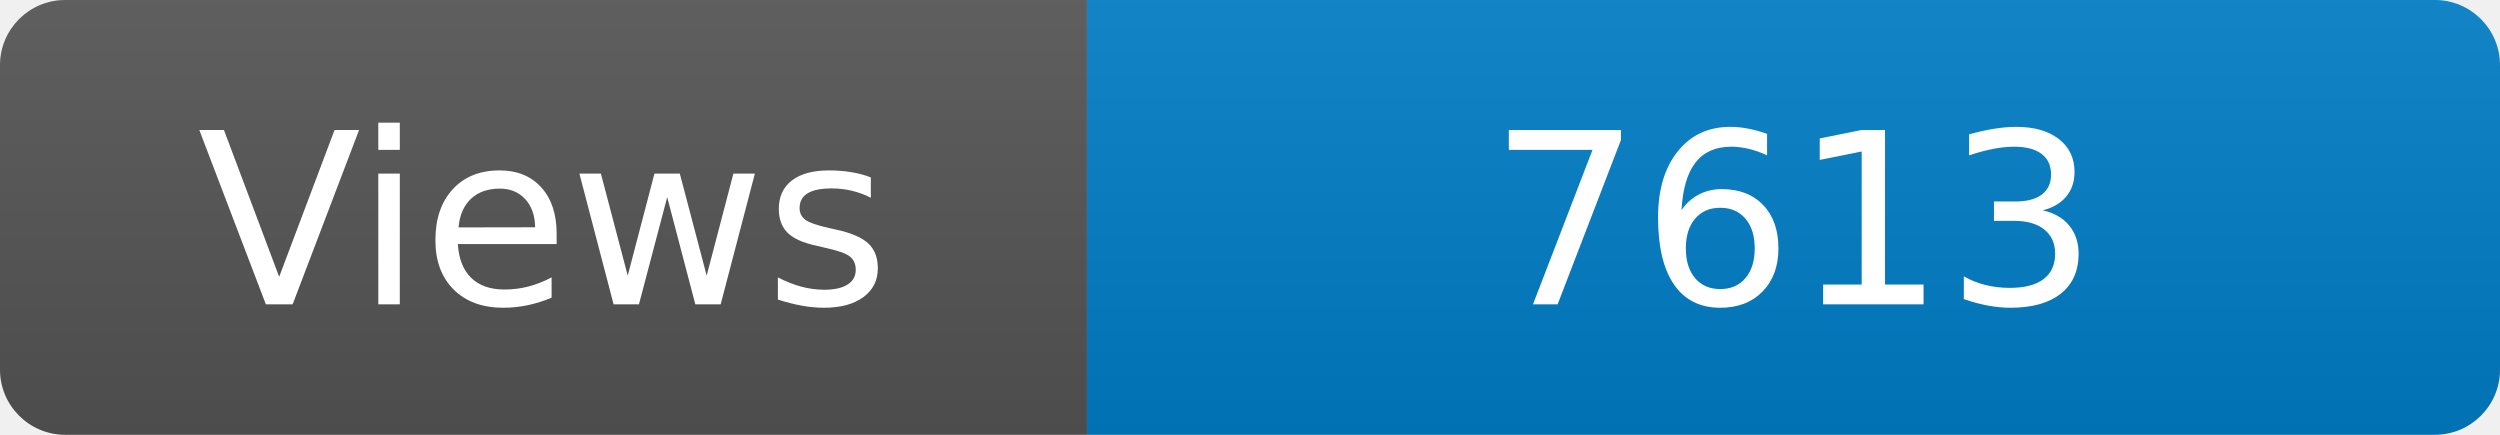
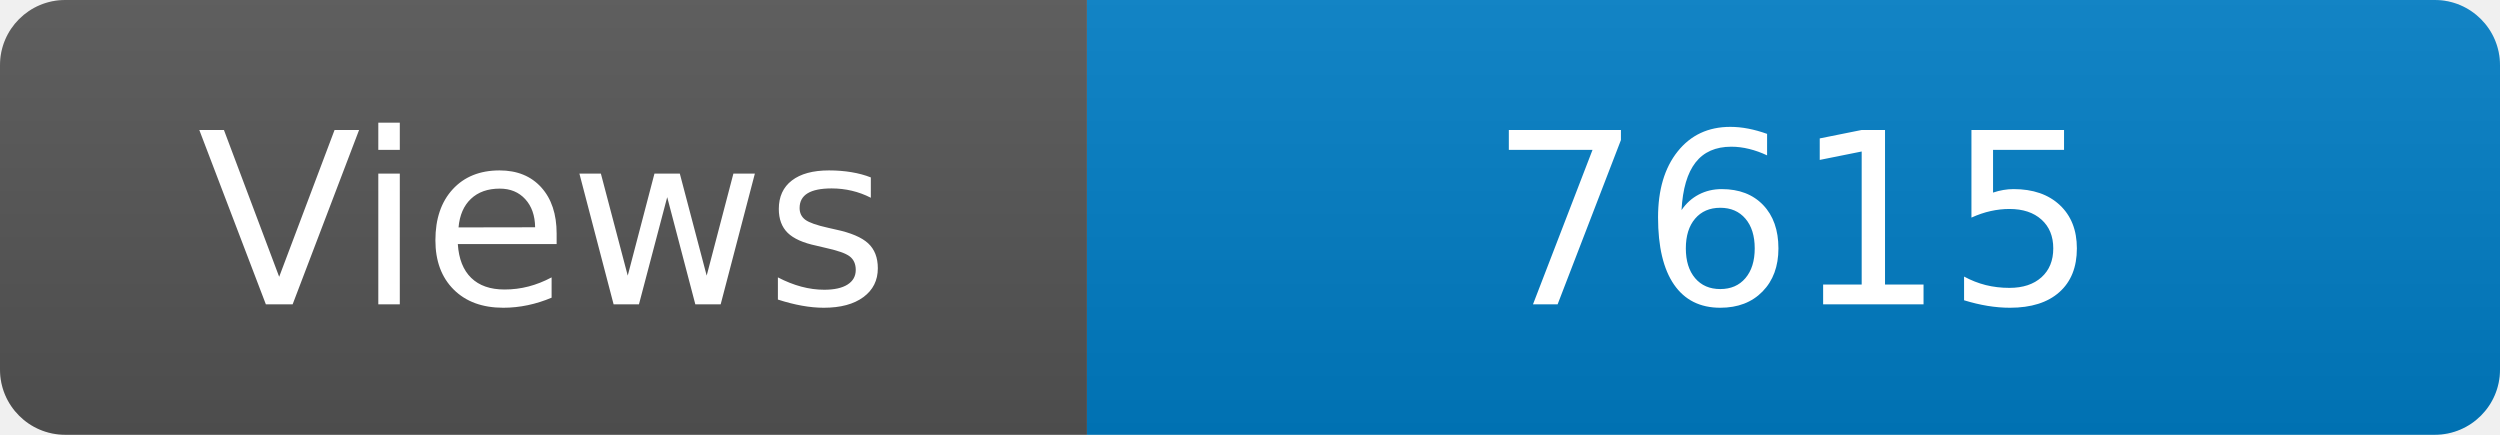
<svg xmlns="http://www.w3.org/2000/svg" width="115" height="20" role="img" aria-label="Maintained?: yes">
  <linearGradient id="s" x2="0" y2="100%">
    <stop offset="0" stop-color="#bbb" stop-opacity=".1" />
    <stop offset="1" stop-opacity=".1" />
  </linearGradient>
  <clipPath id="r">
    <rect width="115" height="20" rx="3" fill="#fff" />
  </clipPath>
  <g clip-path="url(#r)">
    <rect width="50" height="20" fill="#555" />
    <rect x="50" width="160" height="20" fill="#007ec6" />
    <rect width="115" height="20" fill="url(#s)" />
  </g>
  <g fill="#fff" text-anchor="middle" font-family="Verdana,Geneva,DejaVu Sans,sans-serif" font-size="110">
    <text x="250" y="140" transform="scale(.1)" fill="#fff">Views</text>
-     <text x="825" y="140" transform="scale(.1)" fill="#fff">7613</text>
+     <text x="825" y="140" transform="scale(.1)" fill="#fff">7615</text>
  </g>
</svg>
